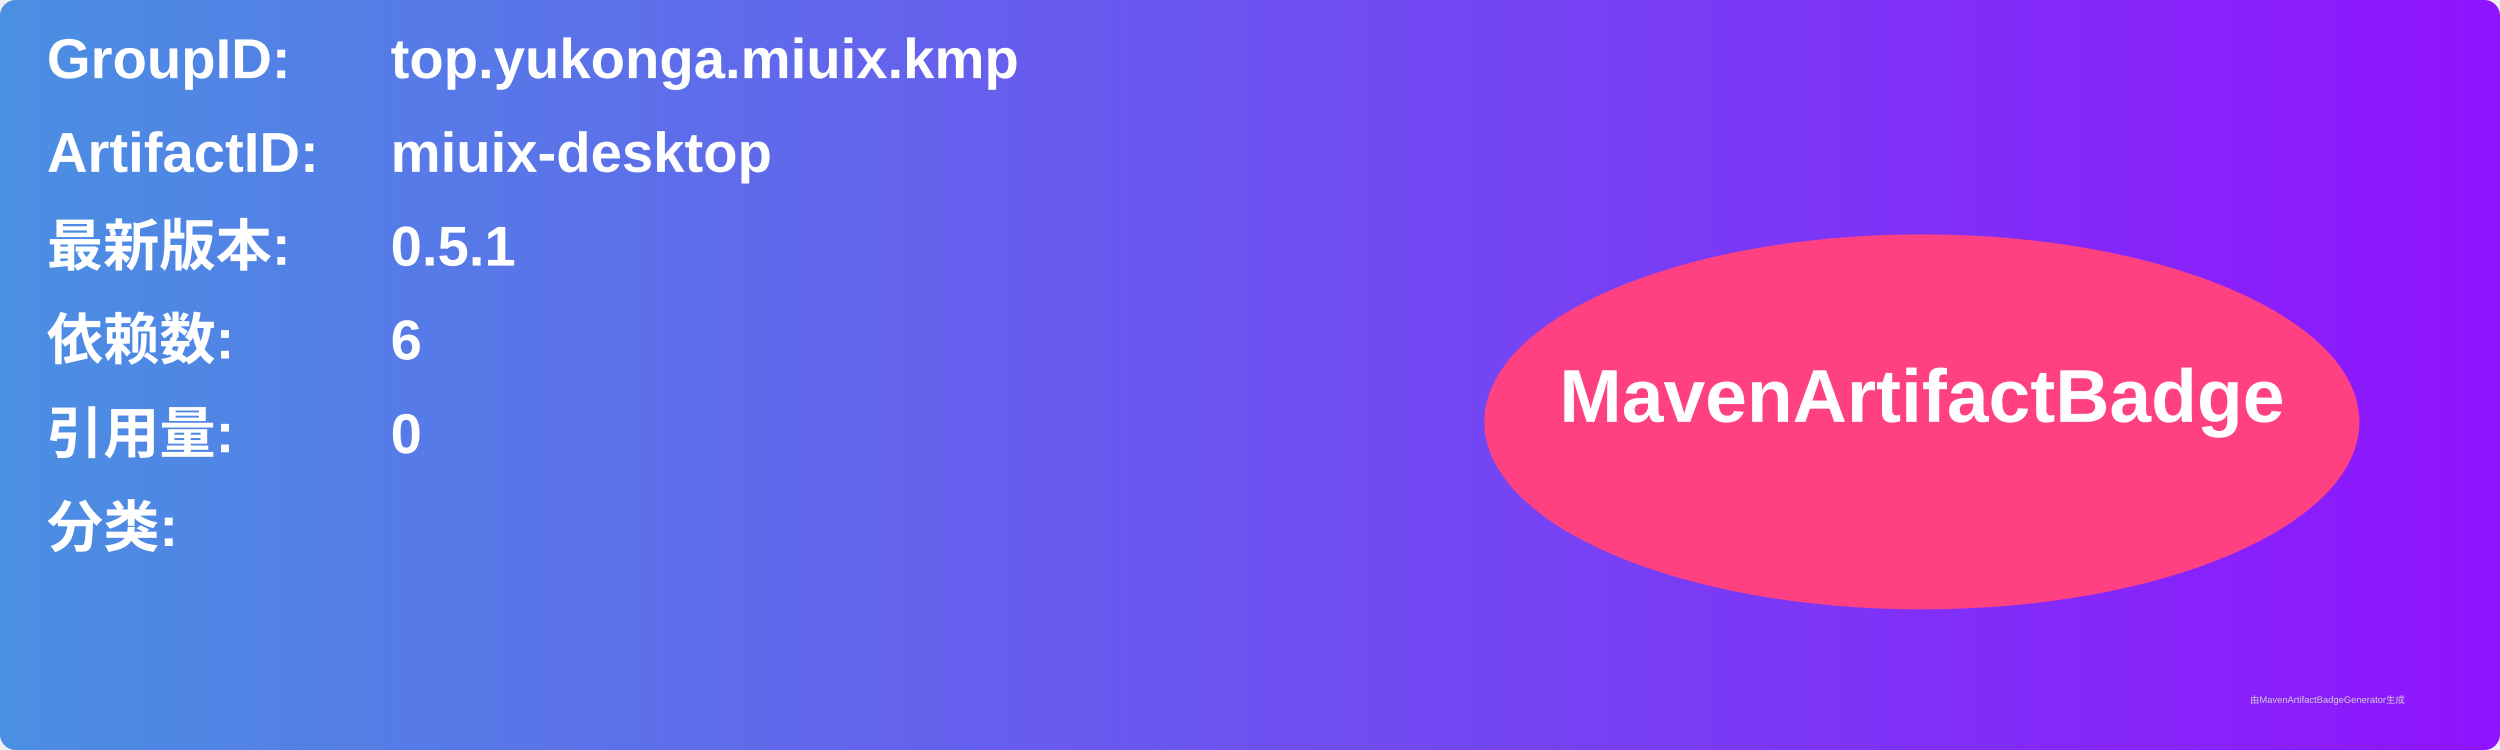
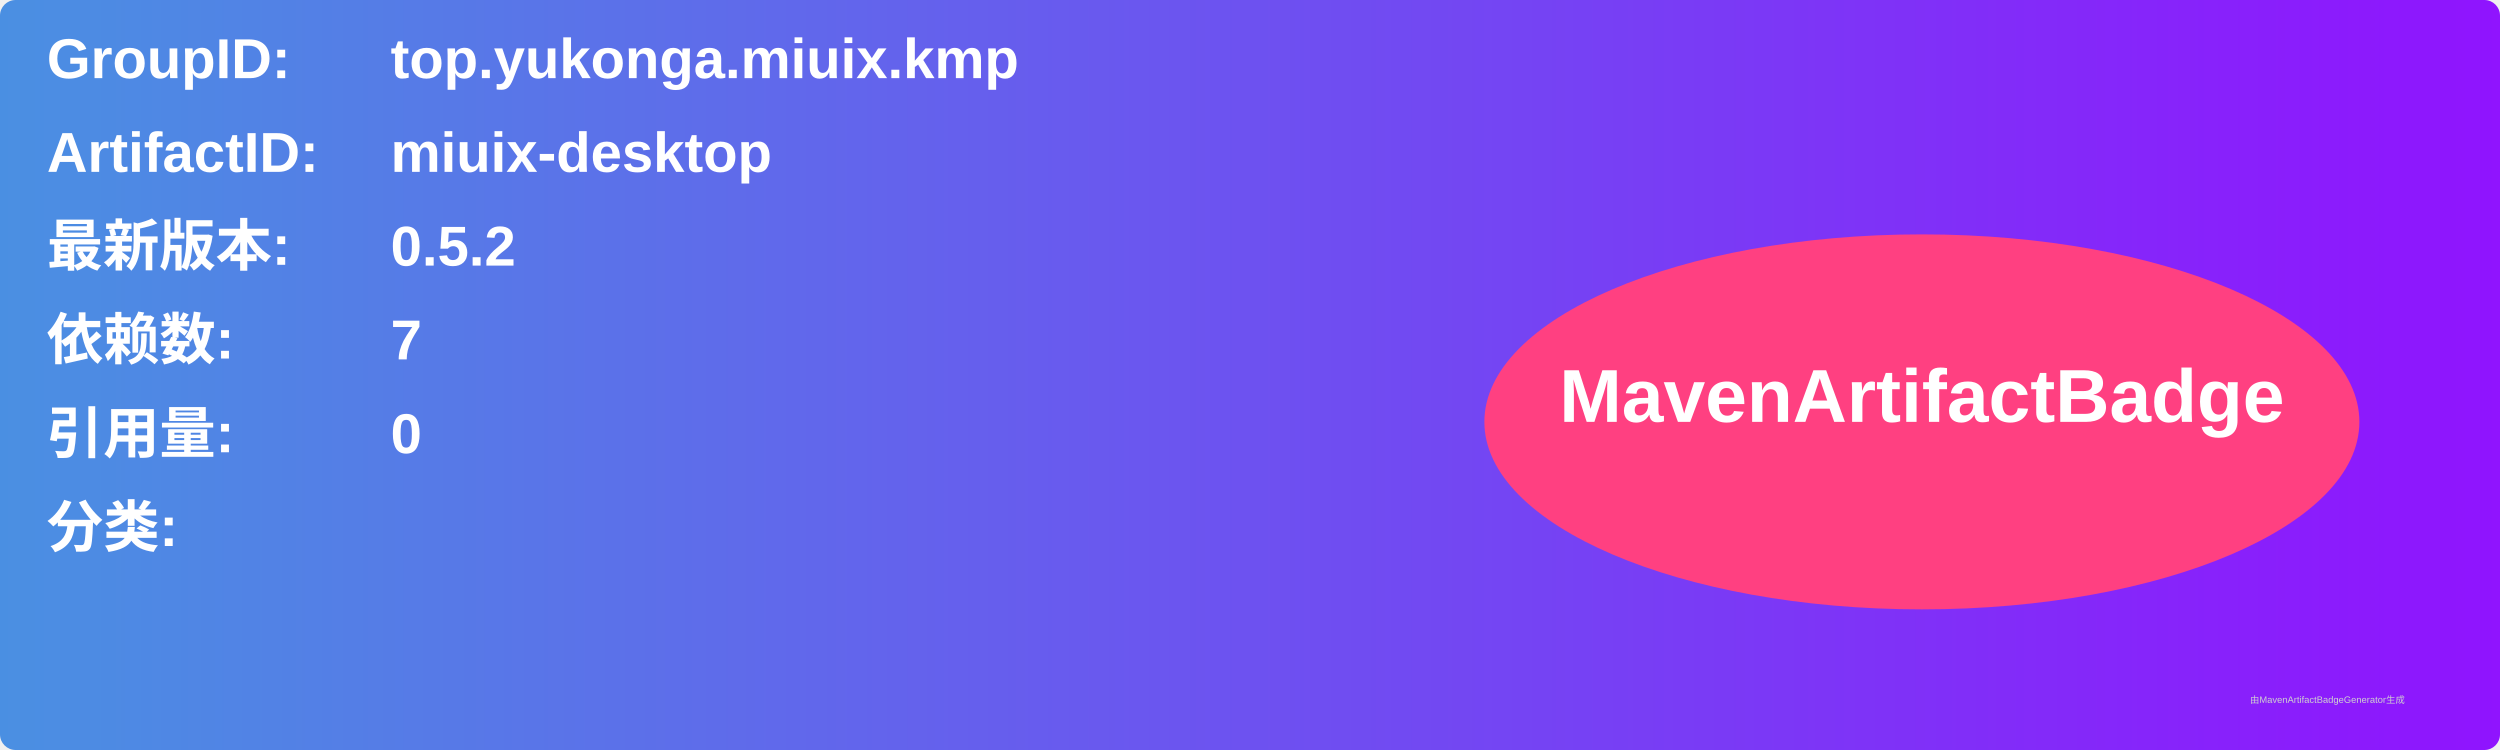
<svg xmlns="http://www.w3.org/2000/svg" width="800" height="240" viewBox="0 0 800 240">
  <linearGradient id="grad" x1="0%" y1="0%" x2="100%" y2="0%">
    <stop offset="0%" stop-color="#4a90e2" />
    <stop offset="100%" stop-color="#9013fe" />
  </linearGradient>
  <rect width="100%" height="100%" rx="5" ry="5" fill="url(#grad)" />
  <g transform="translate(15, 15)">
    <text x="0" y="10" font-family="Arial" font-size="18" fill="white" font-weight="bold" width="260">GroupID:</text>
    <text x="110" y="10" font-family="Arial" font-size="18" fill="white" font-weight="bold" width="460">top.yukonga.miuix.kmp</text>
    <text x="0" y="40" font-family="Arial" font-size="18" fill="white" font-weight="bold" width="260">ArtifactID:</text>
    <text x="110" y="40" font-family="Arial" font-size="18" fill="white" font-weight="bold" width="460">miuix-desktop</text>
    <text x="0" y="70" font-family="Arial" font-size="18" fill="white" font-weight="bold">最新版本:</text>
    <text x="110" y="70" font-family="Arial" font-size="18" fill="white" font-weight="bold">
-       <tspan font-weight="bold">0.5.1</tspan>
+       <tspan font-weight="bold">0.5.2</tspan>
    </text>
    <text x="0" y="100" font-family="Arial" font-size="18" fill="white" font-weight="bold">依赖数: </text>
    <text x="110" y="100" font-family="Arial" font-size="18" fill="white">
-       <tspan font-weight="bold">6</tspan>
+       <tspan font-weight="bold">7</tspan>
    </text>
    <text x="0" y="130" font-family="Arial" font-size="18" fill="white" font-weight="bold">引用量: </text>
    <text x="110" y="130" font-family="Arial" font-size="18" fill="white">
      <tspan font-weight="bold">0</tspan>
    </text>
    <text x="0" y="160" font-family="Arial" font-size="18" fill="white" font-weight="bold">分类:</text>
    <text x="10" y="190" font-family="Arial" font-size="10" fill="white">
      <tspan font-weight="bold" />
    </text>
    <ellipse cx="600" cy="120" rx="140" ry="60" fill="#ff4081" />
    <text x="600" y="120" text-anchor="middle" font-family="Arial" font-size="24" fill="white" font-weight="bold">MavenArtifactBadge</text>
  </g>
  <text x="720" y="225" font-family="Arial" font-size="3" fill="#d0d0d0">由MavenArtifactBadgeGenerator生成</text>
</svg>
